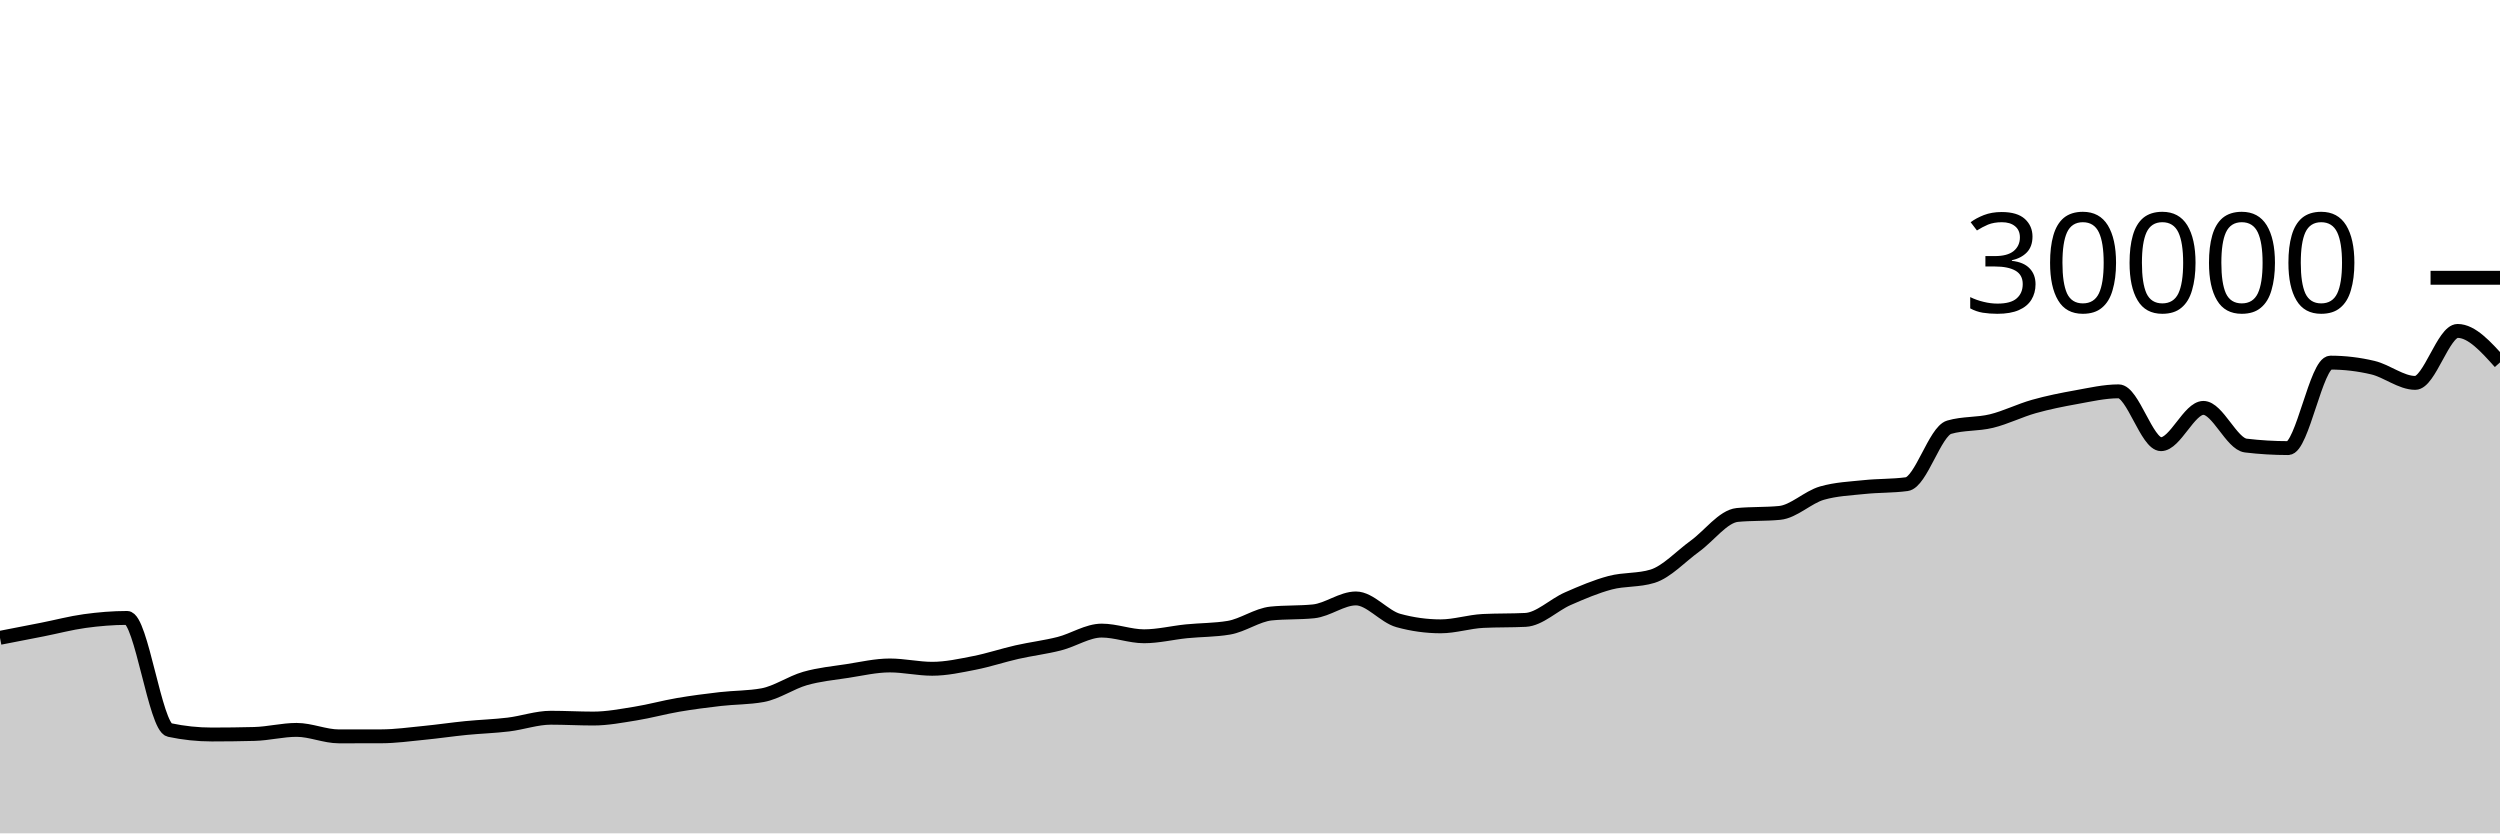
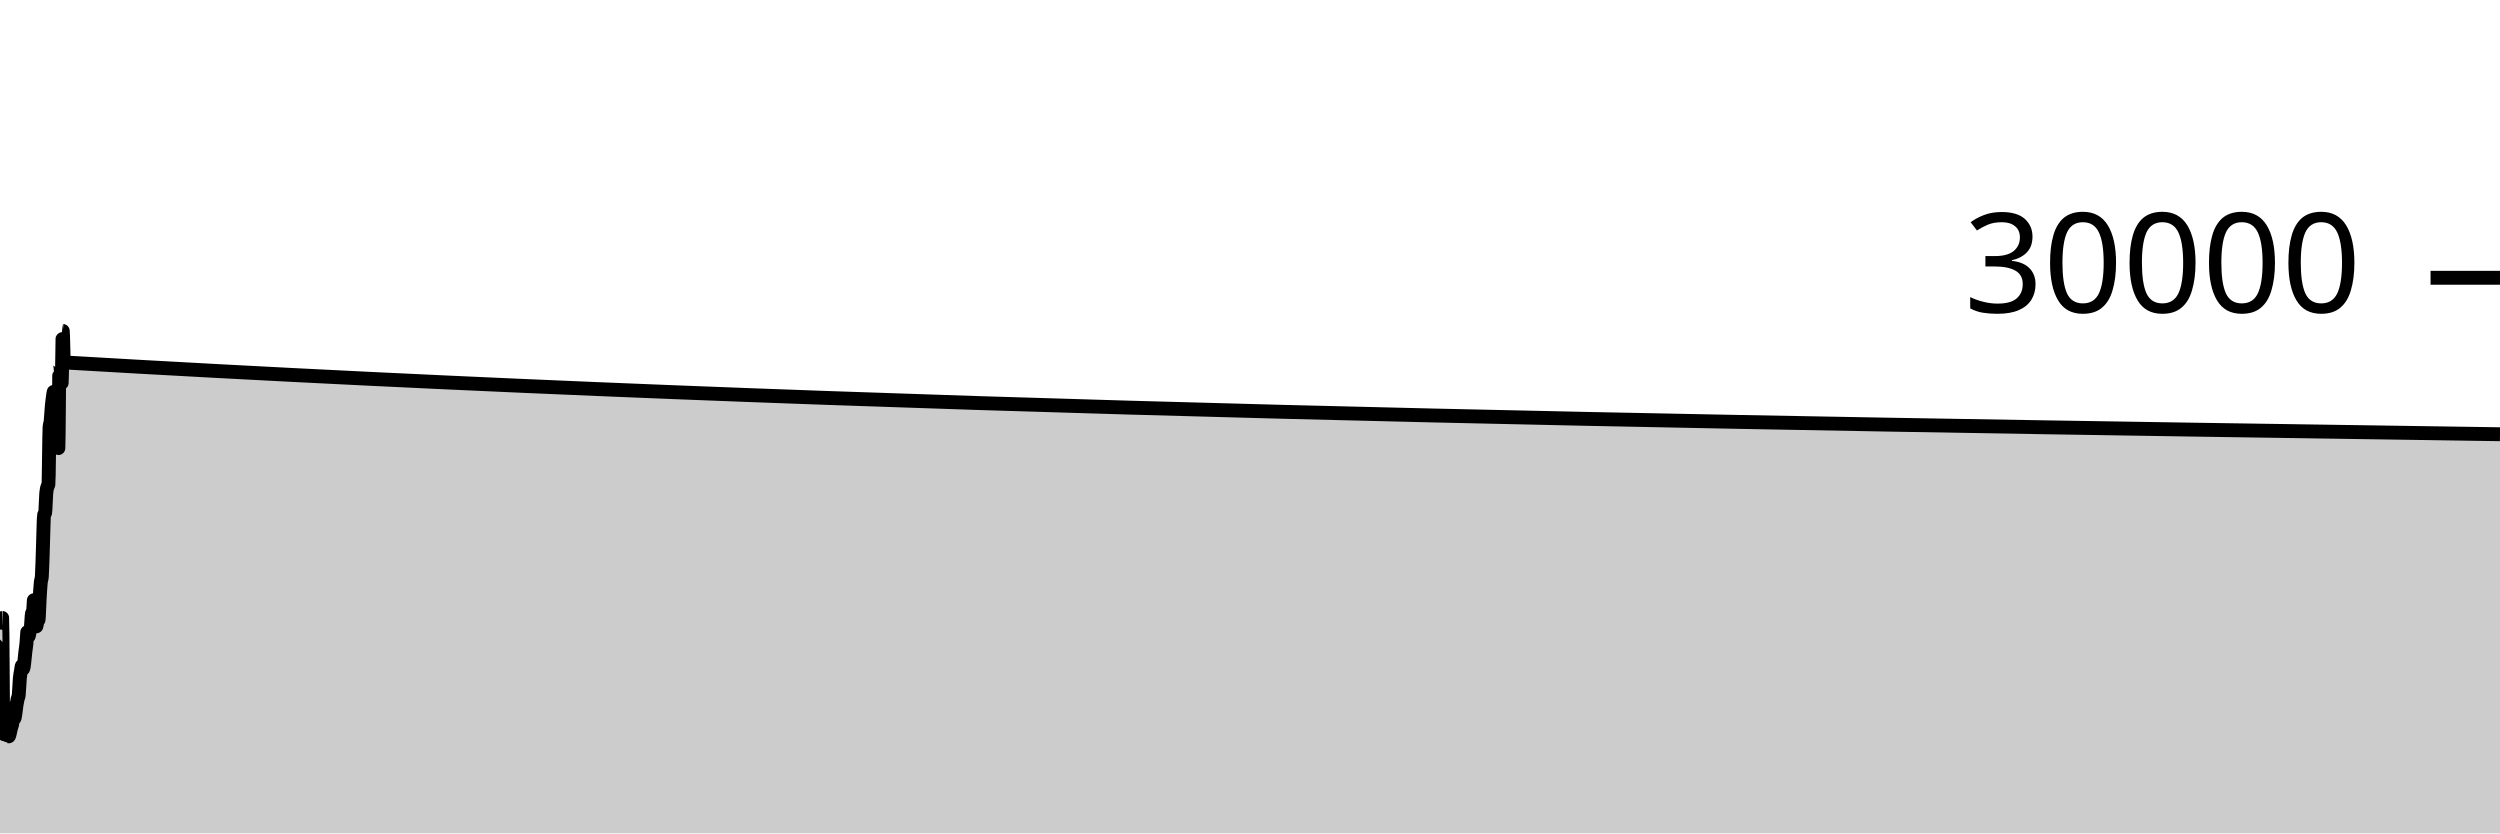
<svg xmlns="http://www.w3.org/2000/svg" viewBox="0 0 180 60">
  <g transform="translate(0,20)">
-     <path class="area" fill="rgba(0, 0, 0, 0.2)" d="M0,25.923C1.017,25.726,2.034,25.529,3.051,25.328C4.068,25.127,5.085,24.856,6.102,24.716C7.119,24.576,8.136,24.491,9.153,24.491C10.169,24.491,11.186,32.344,12.203,32.56C13.22,32.776,14.237,32.884,15.254,32.884C16.271,32.884,17.288,32.871,18.305,32.845C19.322,32.82,20.339,32.552,21.356,32.552C22.373,32.552,23.39,33.019,24.407,33.019C25.424,33.019,26.441,33.017,27.458,33.015C28.475,33.012,29.492,32.869,30.508,32.769C31.525,32.67,32.542,32.518,33.559,32.417C34.576,32.317,35.593,32.289,36.61,32.165C37.627,32.042,38.644,31.677,39.661,31.677C40.678,31.677,41.695,31.736,42.712,31.736C43.729,31.736,44.746,31.538,45.763,31.375C46.78,31.211,47.797,30.927,48.814,30.753C49.831,30.579,50.847,30.448,51.864,30.331C52.881,30.214,53.898,30.237,54.915,30.051C55.932,29.864,56.949,29.141,57.966,28.851C58.983,28.561,60,28.467,61.017,28.311C62.034,28.154,63.051,27.913,64.068,27.913C65.085,27.913,66.102,28.152,67.119,28.152C68.136,28.152,69.153,27.926,70.169,27.727C71.186,27.527,72.203,27.184,73.22,26.953C74.237,26.723,75.254,26.604,76.271,26.345C77.288,26.087,78.305,25.403,79.322,25.403C80.339,25.403,81.356,25.812,82.373,25.812C83.39,25.812,84.407,25.556,85.424,25.453C86.441,25.351,87.458,25.368,88.475,25.197C89.492,25.027,90.508,24.275,91.525,24.172C92.542,24.069,93.559,24.12,94.576,24.017C95.593,23.914,96.61,23.087,97.627,23.087C98.644,23.087,99.661,24.394,100.678,24.675C101.695,24.956,102.712,25.096,103.729,25.096C104.746,25.096,105.763,24.758,106.78,24.708C107.797,24.658,108.814,24.683,109.831,24.633C110.847,24.584,111.864,23.553,112.881,23.107C113.898,22.661,114.915,22.227,115.932,21.957C116.949,21.688,117.966,21.801,118.983,21.488C120,21.175,121.017,20.059,122.034,19.324C123.051,18.589,124.068,17.176,125.085,17.077C126.102,16.979,127.119,17.028,128.136,16.929C129.153,16.831,130.169,15.793,131.186,15.503C132.203,15.212,133.22,15.174,134.237,15.067C135.254,14.959,136.271,14.997,137.288,14.859C138.305,14.72,139.322,11.057,140.339,10.76C141.356,10.463,142.373,10.564,143.39,10.315C144.407,10.066,145.424,9.553,146.441,9.267C147.458,8.98,148.475,8.778,149.492,8.596C150.508,8.414,151.525,8.176,152.542,8.176C153.559,8.176,154.576,11.981,155.593,11.981C156.61,11.981,157.627,9.368,158.644,9.368C159.661,9.368,160.678,11.958,161.695,12.08C162.712,12.202,163.729,12.263,164.746,12.263C165.763,12.263,166.78,6.109,167.797,6.109C168.814,6.109,169.831,6.23,170.847,6.471C171.864,6.712,172.881,7.568,173.898,7.568C174.915,7.568,175.932,3.827,176.949,3.827C177.966,3.827,178.983,4.96,180,6.093L180,40C178.983,40,177.966,40,176.949,40C175.932,40,174.915,40,173.898,40C172.881,40,171.864,40,170.847,40C169.831,40,168.814,40,167.797,40C166.78,40,165.763,40,164.746,40C163.729,40,162.712,40,161.695,40C160.678,40,159.661,40,158.644,40C157.627,40,156.61,40,155.593,40C154.576,40,153.559,40,152.542,40C151.525,40,150.508,40,149.492,40C148.475,40,147.458,40,146.441,40C145.424,40,144.407,40,143.39,40C142.373,40,141.356,40,140.339,40C139.322,40,138.305,40,137.288,40C136.271,40,135.254,40,134.237,40C133.22,40,132.203,40,131.186,40C130.169,40,129.153,40,128.136,40C127.119,40,126.102,40,125.085,40C124.068,40,123.051,40,122.034,40C121.017,40,120,40,118.983,40C117.966,40,116.949,40,115.932,40C114.915,40,113.898,40,112.881,40C111.864,40,110.847,40,109.831,40C108.814,40,107.797,40,106.78,40C105.763,40,104.746,40,103.729,40C102.712,40,101.695,40,100.678,40C99.661,40,98.644,40,97.627,40C96.61,40,95.593,40,94.576,40C93.559,40,92.542,40,91.525,40C90.508,40,89.492,40,88.475,40C87.458,40,86.441,40,85.424,40C84.407,40,83.39,40,82.373,40C81.356,40,80.339,40,79.322,40C78.305,40,77.288,40,76.271,40C75.254,40,74.237,40,73.22,40C72.203,40,71.186,40,70.169,40C69.153,40,68.136,40,67.119,40C66.102,40,65.085,40,64.068,40C63.051,40,62.034,40,61.017,40C60,40,58.983,40,57.966,40C56.949,40,55.932,40,54.915,40C53.898,40,52.881,40,51.864,40C50.847,40,49.831,40,48.814,40C47.797,40,46.78,40,45.763,40C44.746,40,43.729,40,42.712,40C41.695,40,40.678,40,39.661,40C38.644,40,37.627,40,36.61,40C35.593,40,34.576,40,33.559,40C32.542,40,31.525,40,30.508,40C29.492,40,28.475,40,27.458,40C26.441,40,25.424,40,24.407,40C23.39,40,22.373,40,21.356,40C20.339,40,19.322,40,18.305,40C17.288,40,16.271,40,15.254,40C14.237,40,13.22,40,12.203,40C11.186,40,10.169,40,9.153,40C8.136,40,7.119,40,6.102,40C5.085,40,4.068,40,3.051,40C2.034,40,1.017,40,0,40Z" />
-     <path class="line" stroke="black" fill="none" d="M0,25.923C1.017,25.726,2.034,25.529,3.051,25.328C4.068,25.127,5.085,24.856,6.102,24.716C7.119,24.576,8.136,24.491,9.153,24.491C10.169,24.491,11.186,32.344,12.203,32.56C13.22,32.776,14.237,32.884,15.254,32.884C16.271,32.884,17.288,32.871,18.305,32.845C19.322,32.82,20.339,32.552,21.356,32.552C22.373,32.552,23.39,33.019,24.407,33.019C25.424,33.019,26.441,33.017,27.458,33.015C28.475,33.012,29.492,32.869,30.508,32.769C31.525,32.67,32.542,32.518,33.559,32.417C34.576,32.317,35.593,32.289,36.61,32.165C37.627,32.042,38.644,31.677,39.661,31.677C40.678,31.677,41.695,31.736,42.712,31.736C43.729,31.736,44.746,31.538,45.763,31.375C46.78,31.211,47.797,30.927,48.814,30.753C49.831,30.579,50.847,30.448,51.864,30.331C52.881,30.214,53.898,30.237,54.915,30.051C55.932,29.864,56.949,29.141,57.966,28.851C58.983,28.561,60,28.467,61.017,28.311C62.034,28.154,63.051,27.913,64.068,27.913C65.085,27.913,66.102,28.152,67.119,28.152C68.136,28.152,69.153,27.926,70.169,27.727C71.186,27.527,72.203,27.184,73.22,26.953C74.237,26.723,75.254,26.604,76.271,26.345C77.288,26.087,78.305,25.403,79.322,25.403C80.339,25.403,81.356,25.812,82.373,25.812C83.39,25.812,84.407,25.556,85.424,25.453C86.441,25.351,87.458,25.368,88.475,25.197C89.492,25.027,90.508,24.275,91.525,24.172C92.542,24.069,93.559,24.12,94.576,24.017C95.593,23.914,96.61,23.087,97.627,23.087C98.644,23.087,99.661,24.394,100.678,24.675C101.695,24.956,102.712,25.096,103.729,25.096C104.746,25.096,105.763,24.758,106.78,24.708C107.797,24.658,108.814,24.683,109.831,24.633C110.847,24.584,111.864,23.553,112.881,23.107C113.898,22.661,114.915,22.227,115.932,21.957C116.949,21.688,117.966,21.801,118.983,21.488C120,21.175,121.017,20.059,122.034,19.324C123.051,18.589,124.068,17.176,125.085,17.077C126.102,16.979,127.119,17.028,128.136,16.929C129.153,16.831,130.169,15.793,131.186,15.503C132.203,15.212,133.22,15.174,134.237,15.067C135.254,14.959,136.271,14.997,137.288,14.859C138.305,14.72,139.322,11.057,140.339,10.76C141.356,10.463,142.373,10.564,143.39,10.315C144.407,10.066,145.424,9.553,146.441,9.267C147.458,8.98,148.475,8.778,149.492,8.596C150.508,8.414,151.525,8.176,152.542,8.176C153.559,8.176,154.576,11.981,155.593,11.981C156.61,11.981,157.627,9.368,158.644,9.368C159.661,9.368,160.678,11.958,161.695,12.08C162.712,12.202,163.729,12.263,164.746,12.263C165.763,12.263,166.78,6.109,167.797,6.109C168.814,6.109,169.831,6.23,170.847,6.471C171.864,6.712,172.881,7.568,173.898,7.568C174.915,7.568,175.932,3.827,176.949,3.827C177.966,3.827,178.983,4.96,180,6.093" />
+     <path class="area" fill="rgba(0, 0, 0, 0.2)" d="M0,25.328C0.026,25.092,0.053,24.856,0.079,24.716C0.106,24.576,0.132,24.491,0.159,24.491C0.185,24.491,0.211,32.344,0.238,32.56C0.264,32.776,0.291,32.884,0.317,32.884C0.344,32.884,0.37,32.871,0.396,32.845C0.423,32.82,0.449,32.552,0.476,32.552C0.502,32.552,0.529,33.019,0.555,33.019C0.581,33.019,0.608,33.017,0.634,33.015C0.661,33.012,0.687,32.869,0.714,32.769C0.74,32.67,0.767,32.518,0.793,32.417C0.819,32.317,0.846,32.289,0.872,32.165C0.899,32.042,0.925,31.677,0.952,31.677C0.978,31.677,1.004,31.736,1.031,31.736C1.057,31.736,1.084,31.538,1.11,31.375C1.137,31.211,1.163,30.927,1.189,30.753C1.216,30.579,1.242,30.448,1.269,30.331C1.295,30.214,1.322,30.237,1.348,30.051C1.374,29.864,1.401,29.141,1.427,28.851C1.454,28.561,1.48,28.467,1.507,28.311C1.533,28.154,1.559,27.913,1.586,27.913C1.612,27.913,1.639,28.152,1.665,28.152C1.692,28.152,1.718,27.926,1.744,27.727C1.771,27.527,1.797,27.184,1.824,26.953C1.85,26.723,1.877,26.604,1.903,26.345C1.93,26.087,1.956,25.403,1.982,25.403C2.009,25.403,2.035,25.812,2.062,25.812C2.088,25.812,2.115,25.556,2.141,25.453C2.167,25.351,2.194,25.368,2.22,25.197C2.247,25.027,2.273,24.275,2.3,24.172C2.326,24.069,2.352,24.12,2.379,24.017C2.405,23.914,2.432,23.087,2.458,23.087C2.485,23.087,2.511,24.394,2.537,24.675C2.564,24.956,2.59,25.096,2.617,25.096C2.643,25.096,2.67,24.758,2.696,24.708C2.722,24.658,2.749,24.683,2.775,24.633C2.802,24.584,2.828,23.553,2.855,23.107C2.881,22.661,2.907,22.227,2.934,21.957C2.96,21.688,2.987,21.801,3.013,21.488C3.04,21.175,3.066,20.059,3.093,19.324C3.119,18.589,3.145,17.176,3.172,17.077C3.198,16.979,3.225,17.028,3.251,16.929C3.278,16.831,3.304,15.793,3.33,15.503C3.357,15.212,3.383,15.174,3.41,15.067C3.436,14.959,3.463,14.997,3.489,14.859C3.515,14.72,3.542,11.057,3.568,10.76C3.595,10.463,3.621,10.564,3.648,10.315C3.674,10.066,3.7,9.553,3.727,9.267C3.753,8.98,3.78,8.778,3.806,8.596C3.833,8.414,3.859,8.176,3.885,8.176C3.912,8.176,3.938,11.981,3.965,11.981C3.991,11.981,4.018,9.368,4.044,9.368C4.07,9.368,4.097,11.958,4.123,12.08C4.15,12.202,4.176,12.263,4.203,12.263C4.229,12.263,4.256,6.109,4.282,6.109C4.308,6.109,4.335,6.23,4.361,6.471C4.388,6.712,4.414,7.568,4.441,7.568C4.467,7.568,4.493,3.827,4.52,3.827C4.546,3.827,4.573,6.092,4.599,6.093C63.066,9.541,121.533,10.403,180,11.265L180,40C121.533,40,63.066,40,4.599,40C4.573,40,4.546,40,4.52,40C4.493,40,4.467,40,4.441,40C4.414,40,4.388,40,4.361,40C4.335,40,4.308,40,4.282,40C4.256,40,4.229,40,4.203,40C4.176,40,4.15,40,4.123,40C4.097,40,4.07,40,4.044,40C4.018,40,3.991,40,3.965,40C3.938,40,3.912,40,3.885,40C3.859,40,3.833,40,3.806,40C3.78,40,3.753,40,3.727,40C3.7,40,3.674,40,3.648,40C3.621,40,3.595,40,3.568,40C3.542,40,3.515,40,3.489,40C3.463,40,3.436,40,3.41,40C3.383,40,3.357,40,3.33,40C3.304,40,3.278,40,3.251,40C3.225,40,3.198,40,3.172,40C3.145,40,3.119,40,3.093,40C3.066,40,3.04,40,3.013,40C2.987,40,2.96,40,2.934,40C2.907,40,2.881,40,2.855,40C2.828,40,2.802,40,2.775,40C2.749,40,2.722,40,2.696,40C2.67,40,2.643,40,2.617,40C2.59,40,2.564,40,2.537,40C2.511,40,2.485,40,2.458,40C2.432,40,2.405,40,2.379,40C2.352,40,2.326,40,2.3,40C2.273,40,2.247,40,2.22,40C2.194,40,2.167,40,2.141,40C2.115,40,2.088,40,2.062,40C2.035,40,2.009,40,1.982,40C1.956,40,1.93,40,1.903,40C1.877,40,1.85,40,1.824,40C1.797,40,1.771,40,1.744,40C1.718,40,1.692,40,1.665,40C1.639,40,1.612,40,1.586,40C1.559,40,1.533,40,1.507,40C1.48,40,1.454,40,1.427,40C1.401,40,1.374,40,1.348,40C1.322,40,1.295,40,1.269,40C1.242,40,1.216,40,1.189,40C1.163,40,1.137,40,1.11,40C1.084,40,1.057,40,1.031,40C1.004,40,0.978,40,0.952,40C0.925,40,0.899,40,0.872,40C0.846,40,0.819,40,0.793,40C0.767,40,0.74,40,0.714,40C0.687,40,0.661,40,0.634,40C0.608,40,0.581,40,0.555,40C0.529,40,0.502,40,0.476,40C0.449,40,0.423,40,0.396,40C0.37,40,0.344,40,0.317,40C0.291,40,0.264,40,0.238,40C0.211,40,0.185,40,0.159,40C0.132,40,0.106,40,0.079,40C0.053,40,0.026,40,0,40Z" />
+     <path class="line" stroke="black" fill="none" d="M0,25.328C0.026,25.092,0.053,24.856,0.079,24.716C0.106,24.576,0.132,24.491,0.159,24.491C0.185,24.491,0.211,32.344,0.238,32.56C0.264,32.776,0.291,32.884,0.317,32.884C0.344,32.884,0.37,32.871,0.396,32.845C0.423,32.82,0.449,32.552,0.476,32.552C0.502,32.552,0.529,33.019,0.555,33.019C0.581,33.019,0.608,33.017,0.634,33.015C0.661,33.012,0.687,32.869,0.714,32.769C0.74,32.67,0.767,32.518,0.793,32.417C0.819,32.317,0.846,32.289,0.872,32.165C0.899,32.042,0.925,31.677,0.952,31.677C0.978,31.677,1.004,31.736,1.031,31.736C1.057,31.736,1.084,31.538,1.11,31.375C1.137,31.211,1.163,30.927,1.189,30.753C1.216,30.579,1.242,30.448,1.269,30.331C1.295,30.214,1.322,30.237,1.348,30.051C1.374,29.864,1.401,29.141,1.427,28.851C1.454,28.561,1.48,28.467,1.507,28.311C1.533,28.154,1.559,27.913,1.586,27.913C1.612,27.913,1.639,28.152,1.665,28.152C1.692,28.152,1.718,27.926,1.744,27.727C1.771,27.527,1.797,27.184,1.824,26.953C1.85,26.723,1.877,26.604,1.903,26.345C1.93,26.087,1.956,25.403,1.982,25.403C2.009,25.403,2.035,25.812,2.062,25.812C2.088,25.812,2.115,25.556,2.141,25.453C2.167,25.351,2.194,25.368,2.22,25.197C2.247,25.027,2.273,24.275,2.3,24.172C2.326,24.069,2.352,24.12,2.379,24.017C2.405,23.914,2.432,23.087,2.458,23.087C2.485,23.087,2.511,24.394,2.537,24.675C2.564,24.956,2.59,25.096,2.617,25.096C2.643,25.096,2.67,24.758,2.696,24.708C2.722,24.658,2.749,24.683,2.775,24.633C2.802,24.584,2.828,23.553,2.855,23.107C2.881,22.661,2.907,22.227,2.934,21.957C2.96,21.688,2.987,21.801,3.013,21.488C3.04,21.175,3.066,20.059,3.093,19.324C3.119,18.589,3.145,17.176,3.172,17.077C3.198,16.979,3.225,17.028,3.251,16.929C3.278,16.831,3.304,15.793,3.33,15.503C3.357,15.212,3.383,15.174,3.41,15.067C3.436,14.959,3.463,14.997,3.489,14.859C3.515,14.72,3.542,11.057,3.568,10.76C3.595,10.463,3.621,10.564,3.648,10.315C3.674,10.066,3.7,9.553,3.727,9.267C3.753,8.98,3.78,8.778,3.806,8.596C3.833,8.414,3.859,8.176,3.885,8.176C3.912,8.176,3.938,11.981,3.965,11.981C3.991,11.981,4.018,9.368,4.044,9.368C4.07,9.368,4.097,11.958,4.123,12.08C4.15,12.202,4.176,12.263,4.203,12.263C4.229,12.263,4.256,6.109,4.282,6.109C4.308,6.109,4.335,6.23,4.361,6.471C4.388,6.712,4.414,7.568,4.441,7.568C4.467,7.568,4.493,3.827,4.52,3.827C4.546,3.827,4.573,6.092,4.599,6.093C63.066,9.541,121.533,10.403,180,11.265" />
    <path class="axis-ceiling" stroke-width="1" stroke="black" fill="none" d="M175,0L180,0" />
    <text class="axis-ceiling-label" font-family="sans-serif" text-anchor="end" font-size="10px" x="170" y="2.5">30000</text>
  </g>
</svg>
